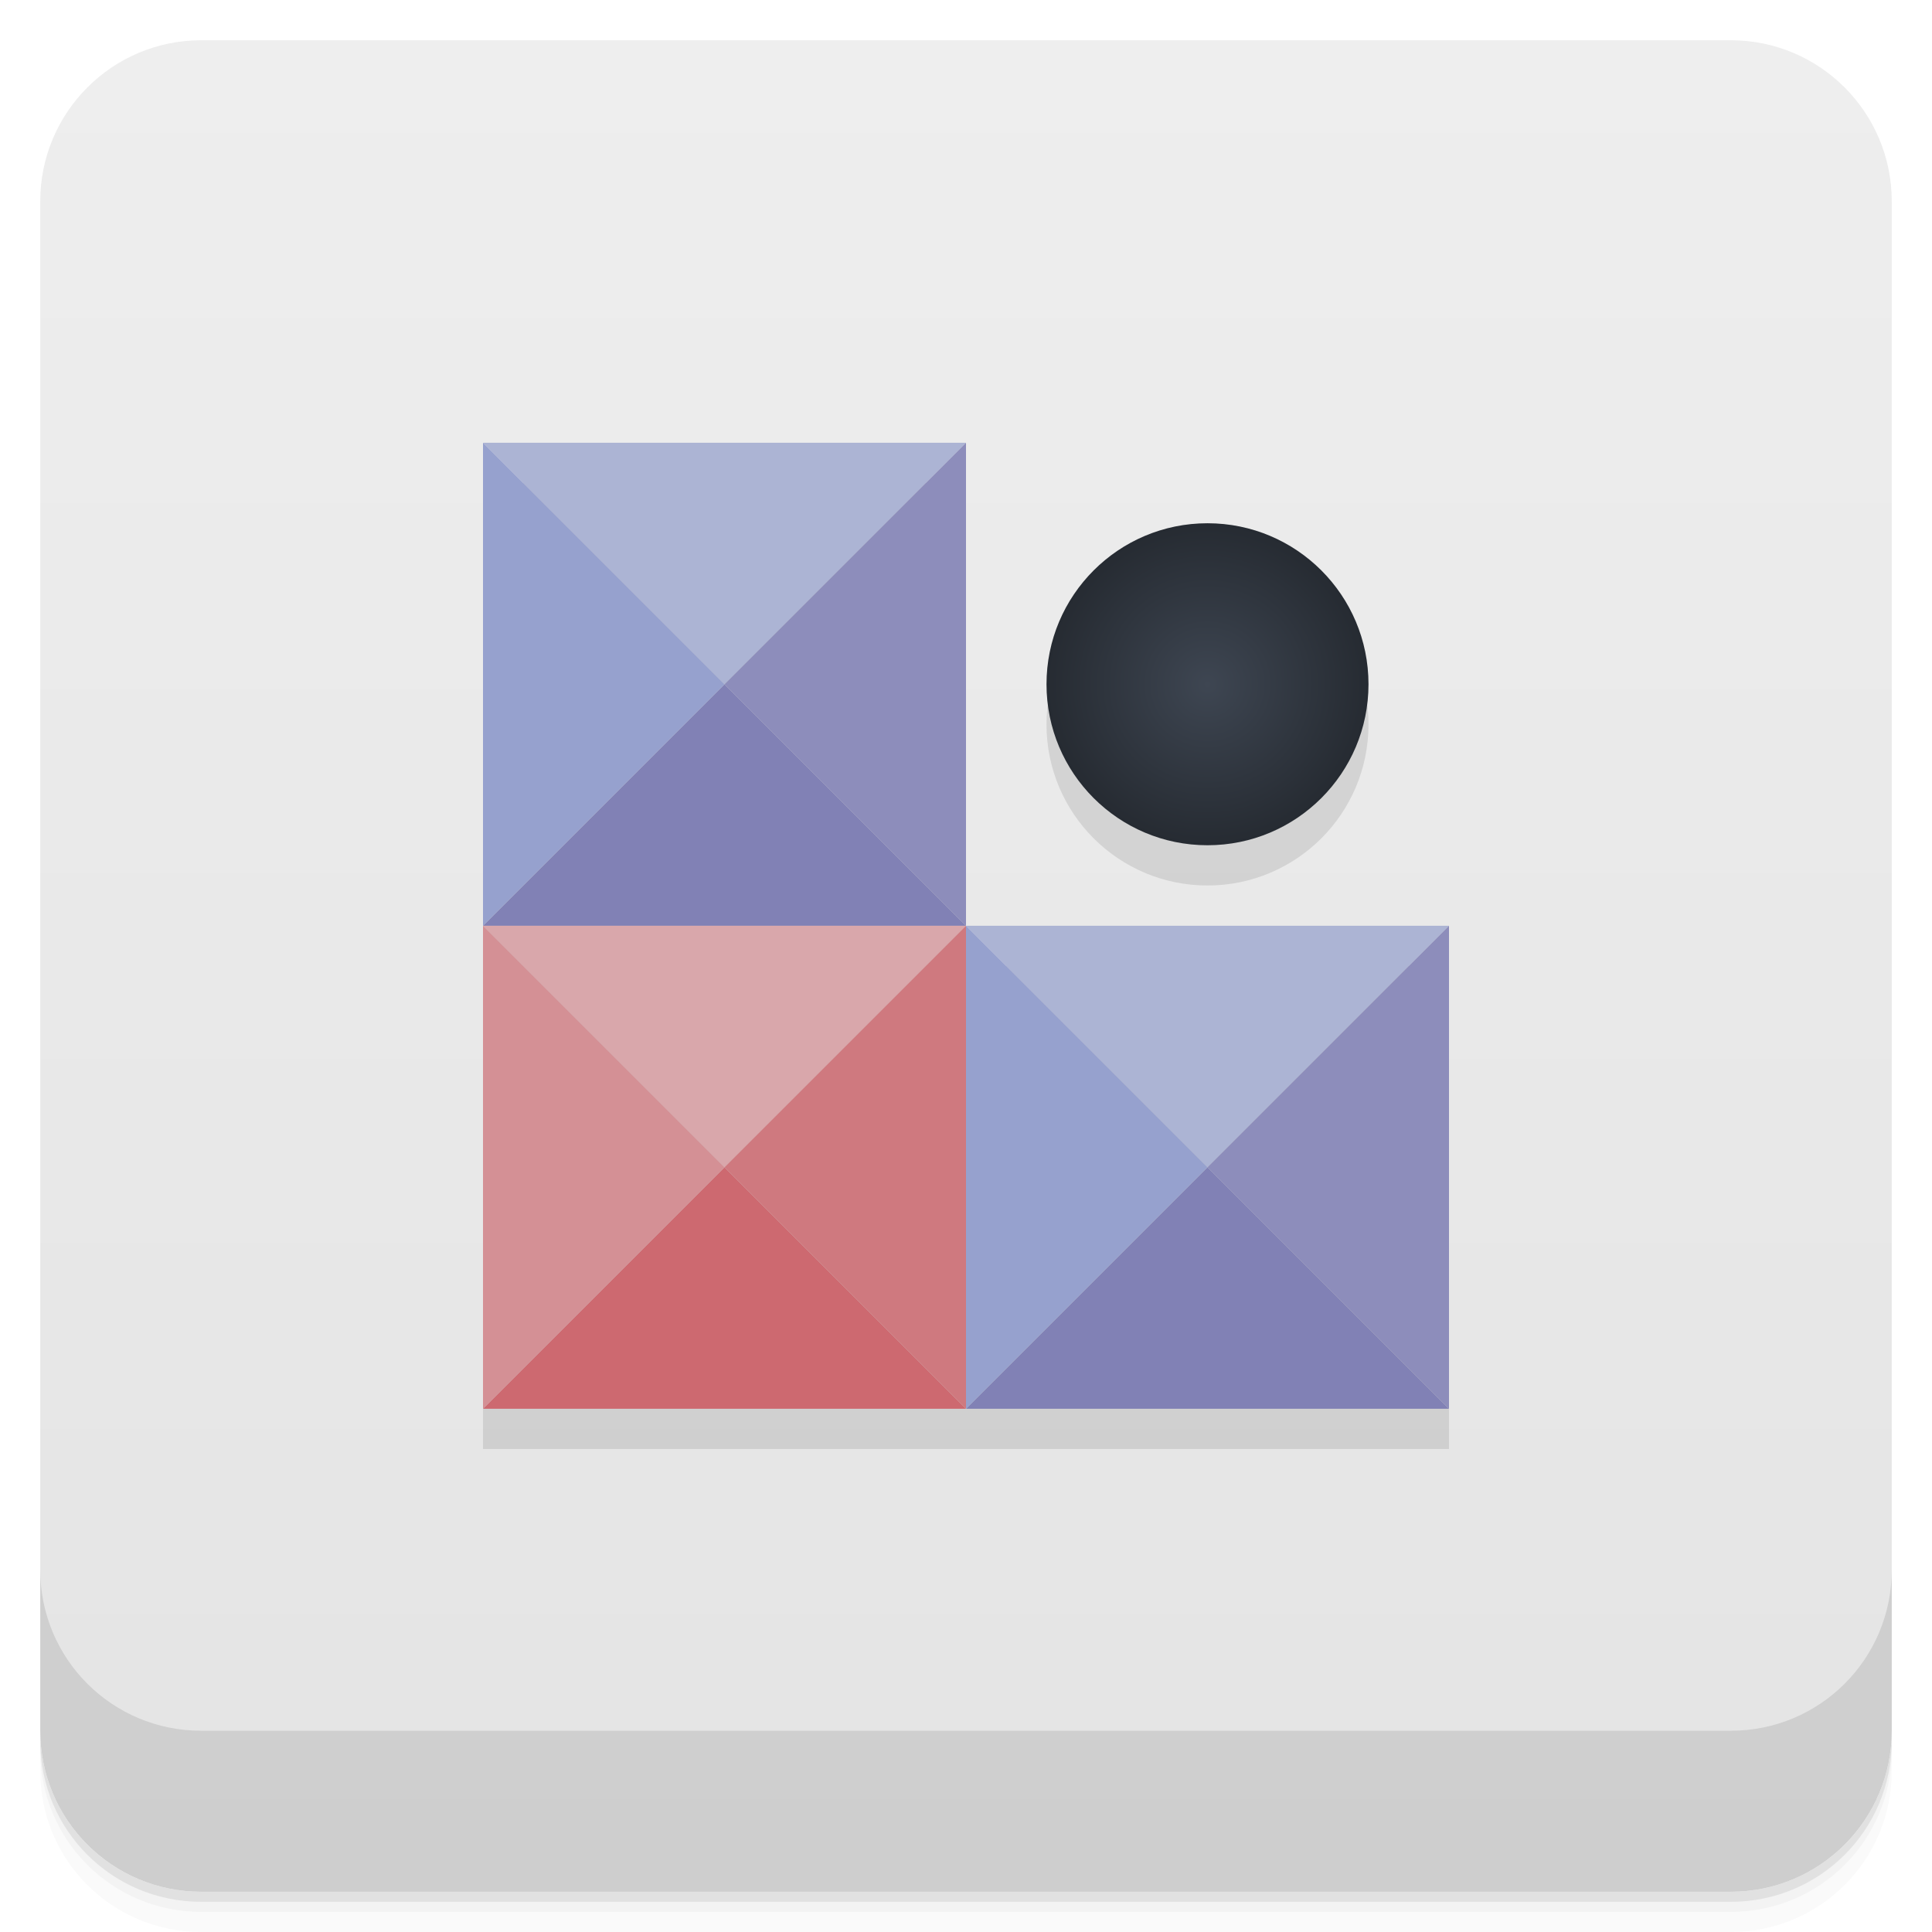
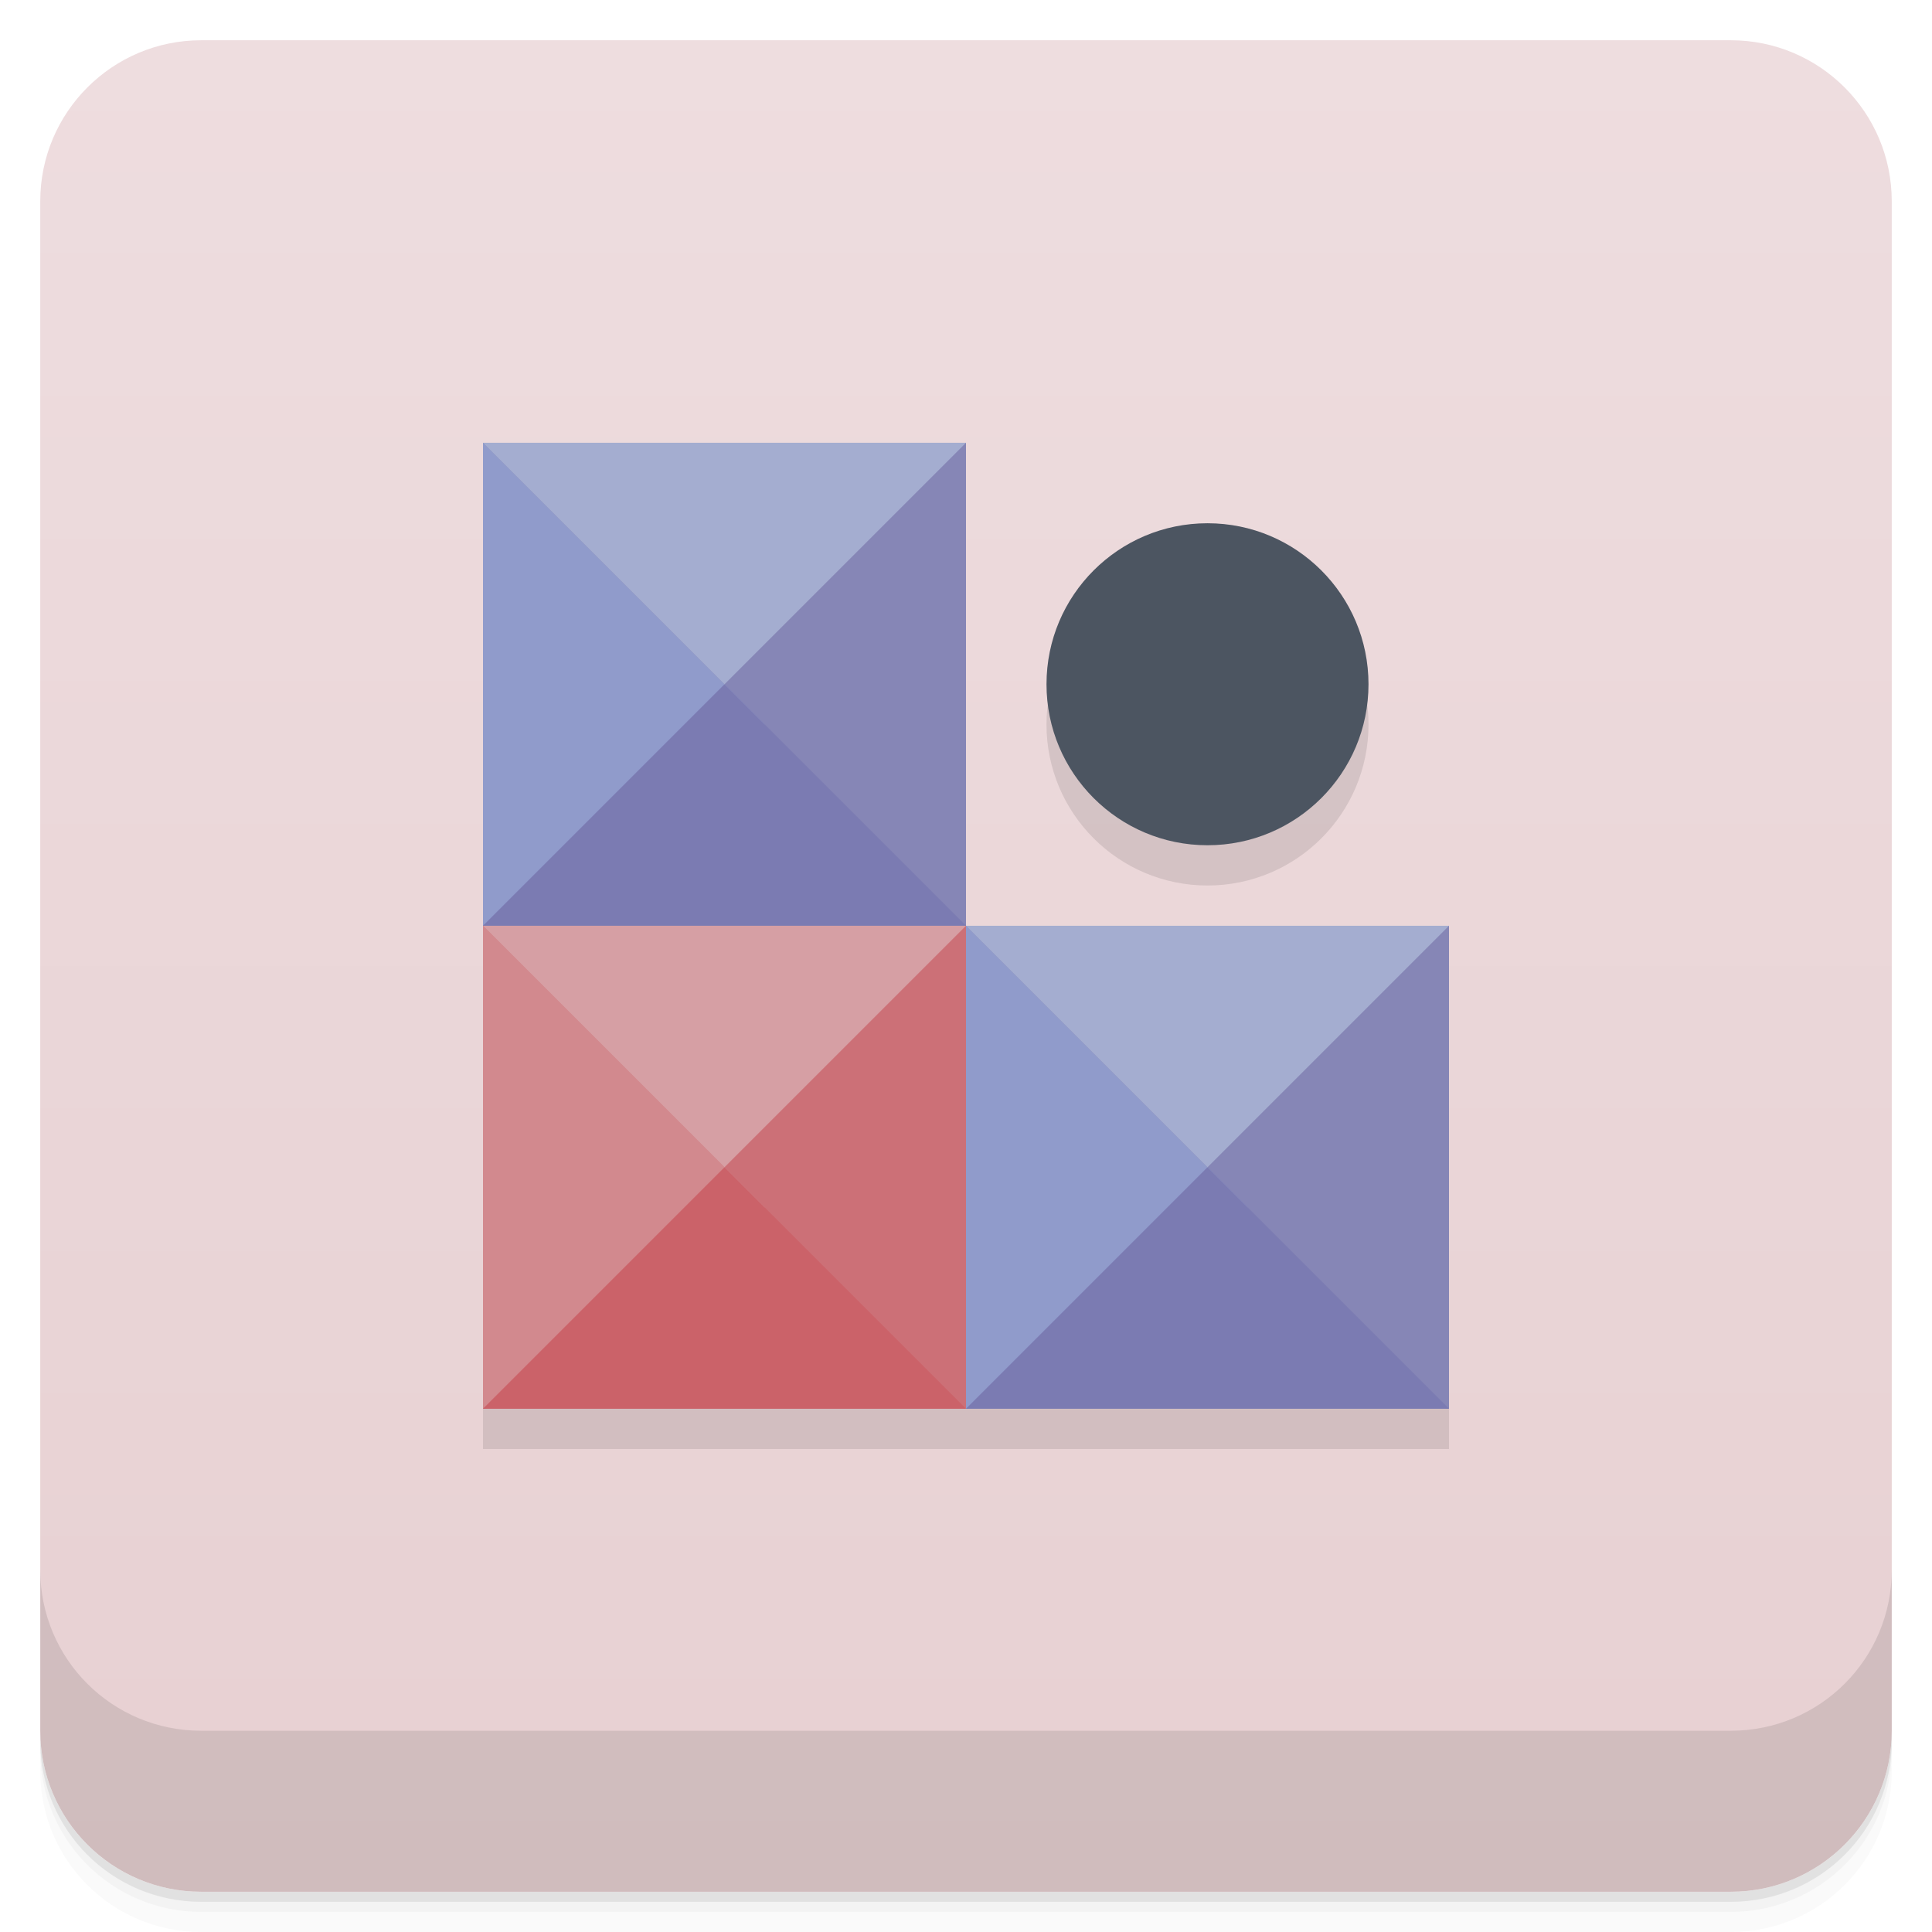
<svg xmlns="http://www.w3.org/2000/svg" width="48" height="48" version="1.1" viewBox="0 0 48 48">
  <defs>
    <linearGradient id="linearGradient4501" x1="-47" x2="-1" y1="2.8779e-15" y2="6.1232e-17" gradientUnits="userSpaceOnUse">
-       <stop style="stop-color:#e4e4e4" offset="0" />
-       <stop style="stop-color:#eee" offset="1" />
+       <stop style="stop-color:#e7d0d2" offset="0" />
+       <stop style="stop-color:#eedddf" offset="1" />
    </linearGradient>
-     <radialGradient id="radialGradient4256" cx="30" cy="18" r="5" gradientTransform="matrix(.8 0 0 .8 6 2.6)" gradientUnits="userSpaceOnUse">
-       <stop style="stop-color:#3e4652" offset="0" />
-       <stop style="stop-color:#262b32" offset="1" />
-     </radialGradient>
  </defs>
  <g transform="translate(0 3.949e-5)">
    <path d="m1 43v0.25c0 2.216 1.784 4 4 4h38c2.216 0 4-1.784 4-4v-0.25c0 2.216-1.784 4-4 4h-38c-2.216 0-4-1.784-4-4zm0 0.5v0.5c0 2.216 1.784 4 4 4h38c2.216 0 4-1.784 4-4v-0.5c0 2.216-1.784 4-4 4h-38c-2.216 0-4-1.784-4-4z" style="opacity:.02" />
    <path d="m1 43.25v0.25c0 2.216 1.784 4 4 4h38c2.216 0 4-1.784 4-4v-0.25c0 2.216-1.784 4-4 4h-38c-2.216 0-4-1.784-4-4z" style="opacity:.05" />
    <path d="m1 43v0.25c0 2.216 1.784 4 4 4h38c2.216 0 4-1.784 4-4v-0.25c0 2.216-1.784 4-4 4h-38c-2.216 0-4-1.784-4-4z" style="opacity:.1" />
  </g>
  <rect transform="rotate(-90)" x="-47" y="1" width="46" height="46" rx="4" style="fill:url(#linearGradient4501)" />
  <g transform="translate(0 3.949e-5)">
    <g transform="translate(0 -1004.4)">
      <path d="m1 1043.4v4c0 2.216 1.784 4 4 4h38c2.216 0 4-1.784 4-4v-4c0 2.216-1.784 4-4 4h-38c-2.216 0-4-1.784-4-4z" style="opacity:.1" />
    </g>
  </g>
-   <path d="m12 12v24h24v-12h-12v-12zm18 2a4 4 0 0 0 -4 4 4 4 0 0 0 4 4 4 4 0 0 0 4 -4 4 4 0 0 0 -4 -4z" style="opacity:.1" />
-   <g transform="translate(0,-1)">
-     <path d="m18 18-6 6h12z" style="fill:#8181b5" />
-     <path d="m18 18-6-6h12z" style="fill:#acb4d4" />
-     <path d="m18 18 6-6v12z" style="fill:#8d8dbb" />
-     <path d="m18 18-6-6v12z" style="fill:#96a1ce" />
-     <path d="m30 30-6 6h12z" style="fill:#8181b5" />
-     <path d="m30 30-6-6h12z" style="fill:#acb4d4" />
-     <path d="m30 30 6-6v12z" style="fill:#8d8dbb" />
-     <path d="m30 30-6-6v12z" style="fill:#96a1ce" />
-     <path d="m18 30-6 6h12z" style="fill:#cd6970" />
-     <path d="m18 30-6-6h12z" style="fill:#d9a7ab" />
-     <path d="m18 30 6-6v12z" style="fill:#cf797f" />
-     <path d="m18 30-6-6v12z" style="fill:#d49095" />
-   </g>
-   <circle cx="30" cy="17" r="4" style="fill:url(#radialGradient4256)" />
+   <path d="m12 24v12h24v-12zm18-10c-2.209 0-4 1.791-4 4s1.791 4 4 4 4-1.791 4-4-1.791-4-4-4z" style="opacity:.1" />
+   <circle cx="30" cy="17" r="4" style="fill:#4c5561" />
+   <path d="m24 11-6 1-6-1 1 6-1 6 6 1 6-1zm12 12-6 1-6-1-1 6 1 6 6-1 6 1z" style="fill:#8686b6" />
+   <path d="m12 11v12l7-5zm12 12v12l7-5z" style="fill:#909bcb" />
+   <path d="m18 17-6 6h12zm12 12-6 6h12z" style="fill:#7b7bb2" />
+   <path d="m12 35 1-6-1-6 6 1 6-1v12l-6-1z" style="fill:#cc7077" />
+   <path d="m19 30-7-7v12z" style="fill:#d2898e" />
+   <path d="m18 29-6 6h12z" style="fill:#cb6269" />
+   <path d="m18 29-6-6h12z" style="fill:#d69fa4" />
+   <path d="m12 11 6 6 6-6zm12 12 6 6 6-6z" style="fill:#a4add0" />
</svg>
